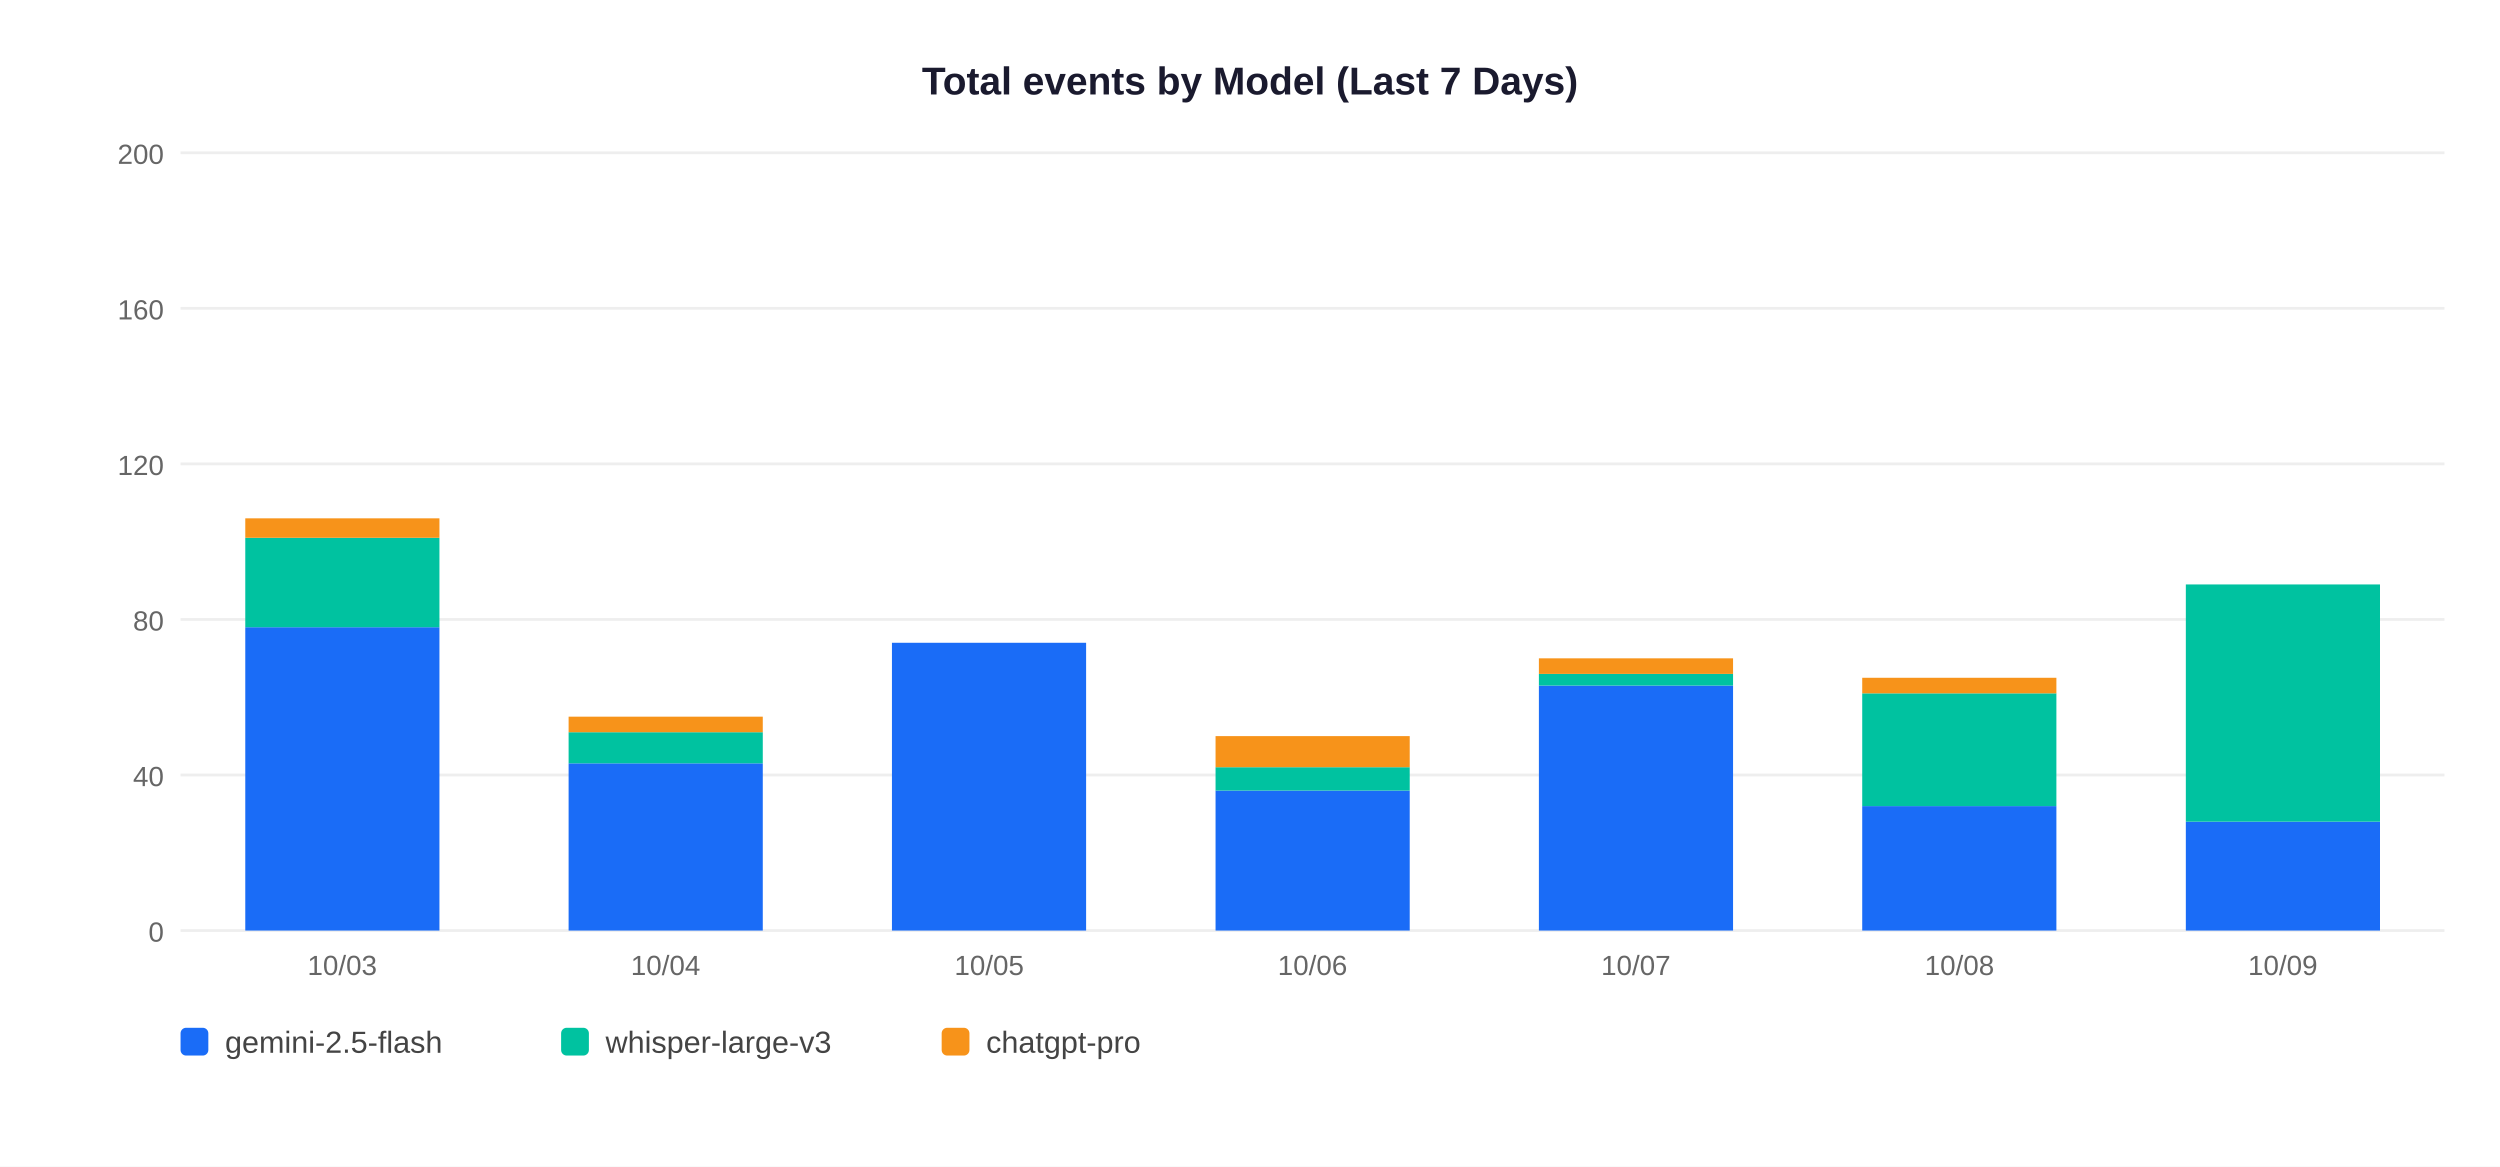
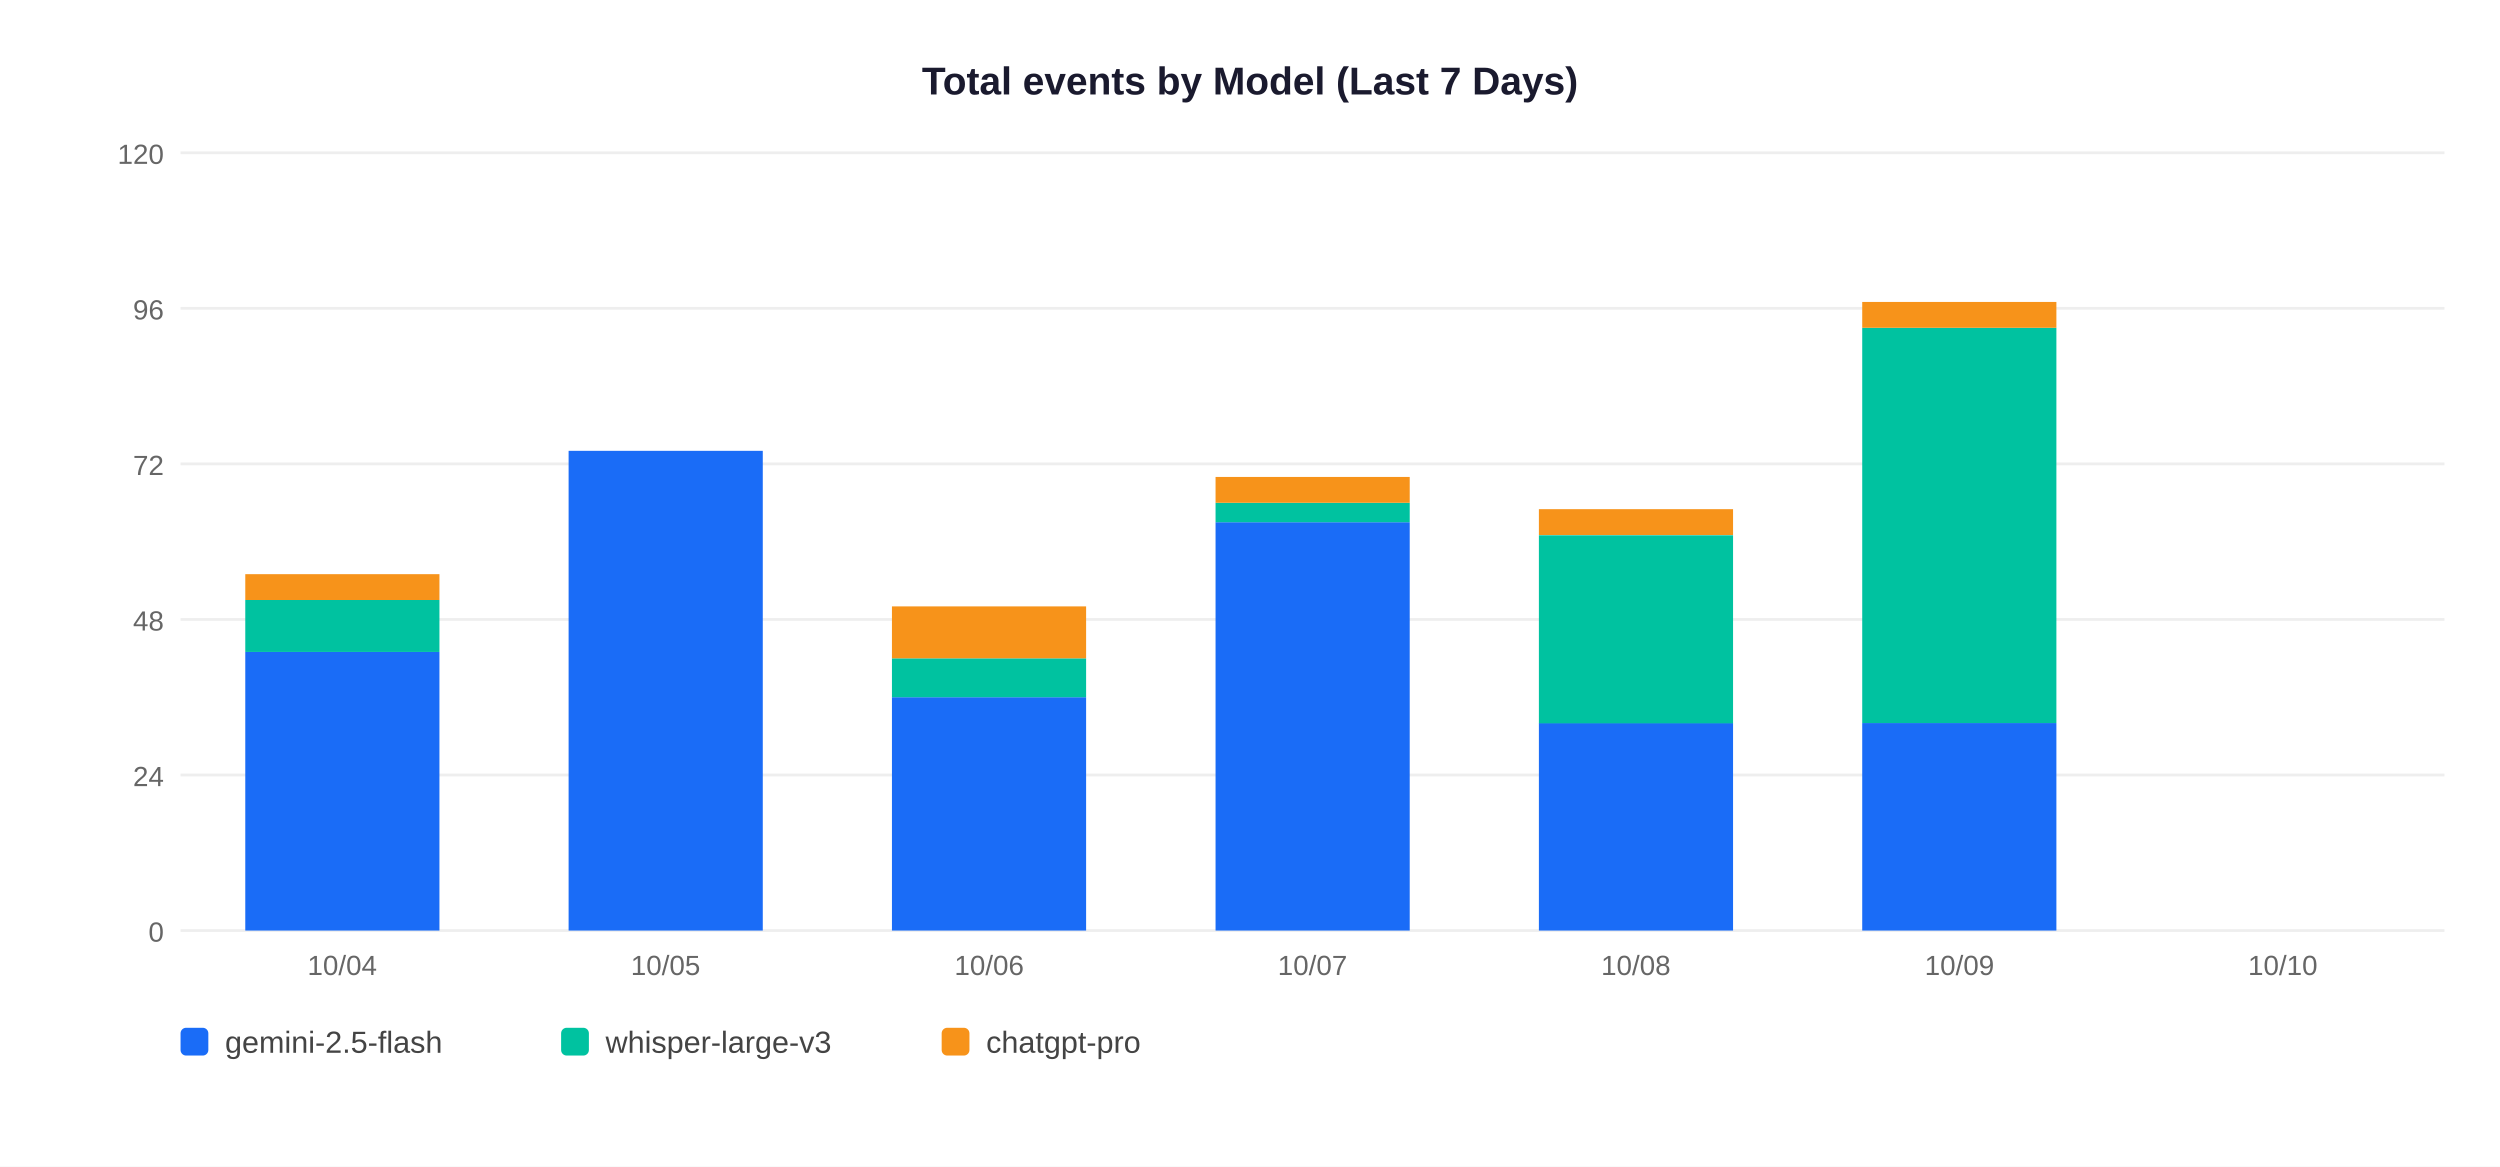
<svg xmlns="http://www.w3.org/2000/svg" width="900" height="420">
  <rect width="900" height="420" fill="white" />
  <text x="450" y="34" text-anchor="middle" font-size="14" font-weight="bold" font-family="Arial,sans-serif" fill="#1a1a2e">Total events by Model (Last 7 Days)</text>
  <line x1="65" y1="335" x2="880" y2="335" stroke="#EEEEEE" stroke-width="1" />
  <text x="59" y="339" text-anchor="end" font-size="10" font-family="Arial,sans-serif" fill="#666">0</text>
  <line x1="65" y1="279" x2="880" y2="279" stroke="#EEEEEE" stroke-width="1" />
-   <text x="59" y="283" text-anchor="end" font-size="10" font-family="Arial,sans-serif" fill="#666">40</text>
+   <text x="59" y="283" text-anchor="end" font-size="10" font-family="Arial,sans-serif" fill="#666">24</text>
  <line x1="65" y1="223" x2="880" y2="223" stroke="#EEEEEE" stroke-width="1" />
-   <text x="59" y="227" text-anchor="end" font-size="10" font-family="Arial,sans-serif" fill="#666">80</text>
+   <text x="59" y="227" text-anchor="end" font-size="10" font-family="Arial,sans-serif" fill="#666">48</text>
  <line x1="65" y1="167" x2="880" y2="167" stroke="#EEEEEE" stroke-width="1" />
-   <text x="59" y="171" text-anchor="end" font-size="10" font-family="Arial,sans-serif" fill="#666">120</text>
+   <text x="59" y="171" text-anchor="end" font-size="10" font-family="Arial,sans-serif" fill="#666">72</text>
  <line x1="65" y1="111" x2="880" y2="111" stroke="#EEEEEE" stroke-width="1" />
-   <text x="59" y="115" text-anchor="end" font-size="10" font-family="Arial,sans-serif" fill="#666">160</text>
+   <text x="59" y="115" text-anchor="end" font-size="10" font-family="Arial,sans-serif" fill="#666">96</text>
  <line x1="65" y1="55" x2="880" y2="55" stroke="#EEEEEE" stroke-width="1" />
-   <text x="59" y="59" text-anchor="end" font-size="10" font-family="Arial,sans-serif" fill="#666">200</text>
-   <rect x="88.3" y="225.8" width="69.9" height="109.2" fill="#1A6CF7" />
-   <rect x="88.3" y="193.6" width="69.9" height="32.2" fill="#00C2A0" />
-   <rect x="88.3" y="186.6" width="69.9" height="7.0" fill="#F7931A" />
-   <text x="123.2" y="351" text-anchor="middle" font-size="10" font-family="Arial,sans-serif" fill="#666">10/03</text>
-   <rect x="204.7" y="274.8" width="69.9" height="60.2" fill="#1A6CF7" />
-   <rect x="204.7" y="263.6" width="69.9" height="11.2" fill="#00C2A0" />
-   <rect x="204.7" y="258.0" width="69.9" height="5.6" fill="#F7931A" />
-   <text x="239.6" y="351" text-anchor="middle" font-size="10" font-family="Arial,sans-serif" fill="#666">10/04</text>
-   <rect x="321.1" y="231.4" width="69.9" height="103.6" fill="#1A6CF7" />
-   <text x="356.1" y="351" text-anchor="middle" font-size="10" font-family="Arial,sans-serif" fill="#666">10/05</text>
-   <rect x="437.6" y="284.6" width="69.9" height="50.4" fill="#1A6CF7" />
-   <rect x="437.6" y="276.2" width="69.9" height="8.4" fill="#00C2A0" />
-   <rect x="437.6" y="265.0" width="69.9" height="11.2" fill="#F7931A" />
-   <text x="472.5" y="351" text-anchor="middle" font-size="10" font-family="Arial,sans-serif" fill="#666">10/06</text>
-   <rect x="554.0" y="246.8" width="69.9" height="88.2" fill="#1A6CF7" />
-   <rect x="554.0" y="242.6" width="69.9" height="4.2" fill="#00C2A0" />
-   <rect x="554.0" y="237.0" width="69.9" height="5.6" fill="#F7931A" />
-   <text x="588.9" y="351" text-anchor="middle" font-size="10" font-family="Arial,sans-serif" fill="#666">10/07</text>
-   <rect x="670.4" y="290.2" width="69.9" height="44.8" fill="#1A6CF7" />
-   <rect x="670.4" y="249.6" width="69.9" height="40.6" fill="#00C2A0" />
-   <rect x="670.4" y="244.0" width="69.9" height="5.6" fill="#F7931A" />
-   <text x="705.4" y="351" text-anchor="middle" font-size="10" font-family="Arial,sans-serif" fill="#666">10/08</text>
-   <rect x="786.9" y="295.8" width="69.9" height="39.2" fill="#1A6CF7" />
-   <rect x="786.9" y="210.4" width="69.9" height="85.4" fill="#00C2A0" />
-   <text x="821.8" y="351" text-anchor="middle" font-size="10" font-family="Arial,sans-serif" fill="#666">10/09</text>
+   <text x="59" y="59" text-anchor="end" font-size="10" font-family="Arial,sans-serif" fill="#666">120</text>
+   <rect x="88.3" y="234.7" width="69.9" height="100.3" fill="#1A6CF7" />
+   <rect x="88.3" y="216.0" width="69.9" height="18.7" fill="#00C2A0" />
+   <rect x="88.3" y="206.7" width="69.9" height="9.3" fill="#F7931A" />
+   <text x="123.2" y="351" text-anchor="middle" font-size="10" font-family="Arial,sans-serif" fill="#666">10/04</text>
+   <rect x="204.7" y="162.3" width="69.9" height="172.7" fill="#1A6CF7" />
+   <text x="239.6" y="351" text-anchor="middle" font-size="10" font-family="Arial,sans-serif" fill="#666">10/05</text>
+   <rect x="321.1" y="251.0" width="69.9" height="84.0" fill="#1A6CF7" />
+   <rect x="321.1" y="237.0" width="69.9" height="14.0" fill="#00C2A0" />
+   <rect x="321.1" y="218.3" width="69.9" height="18.7" fill="#F7931A" />
+   <text x="356.1" y="351" text-anchor="middle" font-size="10" font-family="Arial,sans-serif" fill="#666">10/06</text>
+   <rect x="437.6" y="188.0" width="69.9" height="147.0" fill="#1A6CF7" />
+   <rect x="437.6" y="181.0" width="69.9" height="7.0" fill="#00C2A0" />
+   <rect x="437.6" y="171.7" width="69.9" height="9.3" fill="#F7931A" />
+   <text x="472.5" y="351" text-anchor="middle" font-size="10" font-family="Arial,sans-serif" fill="#666">10/07</text>
+   <rect x="554.0" y="260.3" width="69.9" height="74.7" fill="#1A6CF7" />
+   <rect x="554.0" y="192.7" width="69.9" height="67.7" fill="#00C2A0" />
+   <rect x="554.0" y="183.3" width="69.9" height="9.3" fill="#F7931A" />
+   <text x="588.9" y="351" text-anchor="middle" font-size="10" font-family="Arial,sans-serif" fill="#666">10/08</text>
+   <rect x="670.4" y="260.3" width="69.9" height="74.7" fill="#1A6CF7" />
+   <rect x="670.4" y="118.0" width="69.9" height="142.3" fill="#00C2A0" />
+   <rect x="670.4" y="108.7" width="69.9" height="9.3" fill="#F7931A" />
+   <text x="705.4" y="351" text-anchor="middle" font-size="10" font-family="Arial,sans-serif" fill="#666">10/09</text>
+   <text x="821.8" y="351" text-anchor="middle" font-size="10" font-family="Arial,sans-serif" fill="#666">10/10</text>
  <rect x="65" y="370" width="10" height="10" rx="2" fill="#1A6CF7" />
  <text x="81" y="379" font-size="11" font-family="Arial,sans-serif" fill="#444">gemini-2.5-flash</text>
  <rect x="202" y="370" width="10" height="10" rx="2" fill="#00C2A0" />
  <text x="218" y="379" font-size="11" font-family="Arial,sans-serif" fill="#444">whisper-large-v3</text>
  <rect x="339" y="370" width="10" height="10" rx="2" fill="#F7931A" />
  <text x="355" y="379" font-size="11" font-family="Arial,sans-serif" fill="#444">chatgpt-pro</text>
</svg>
